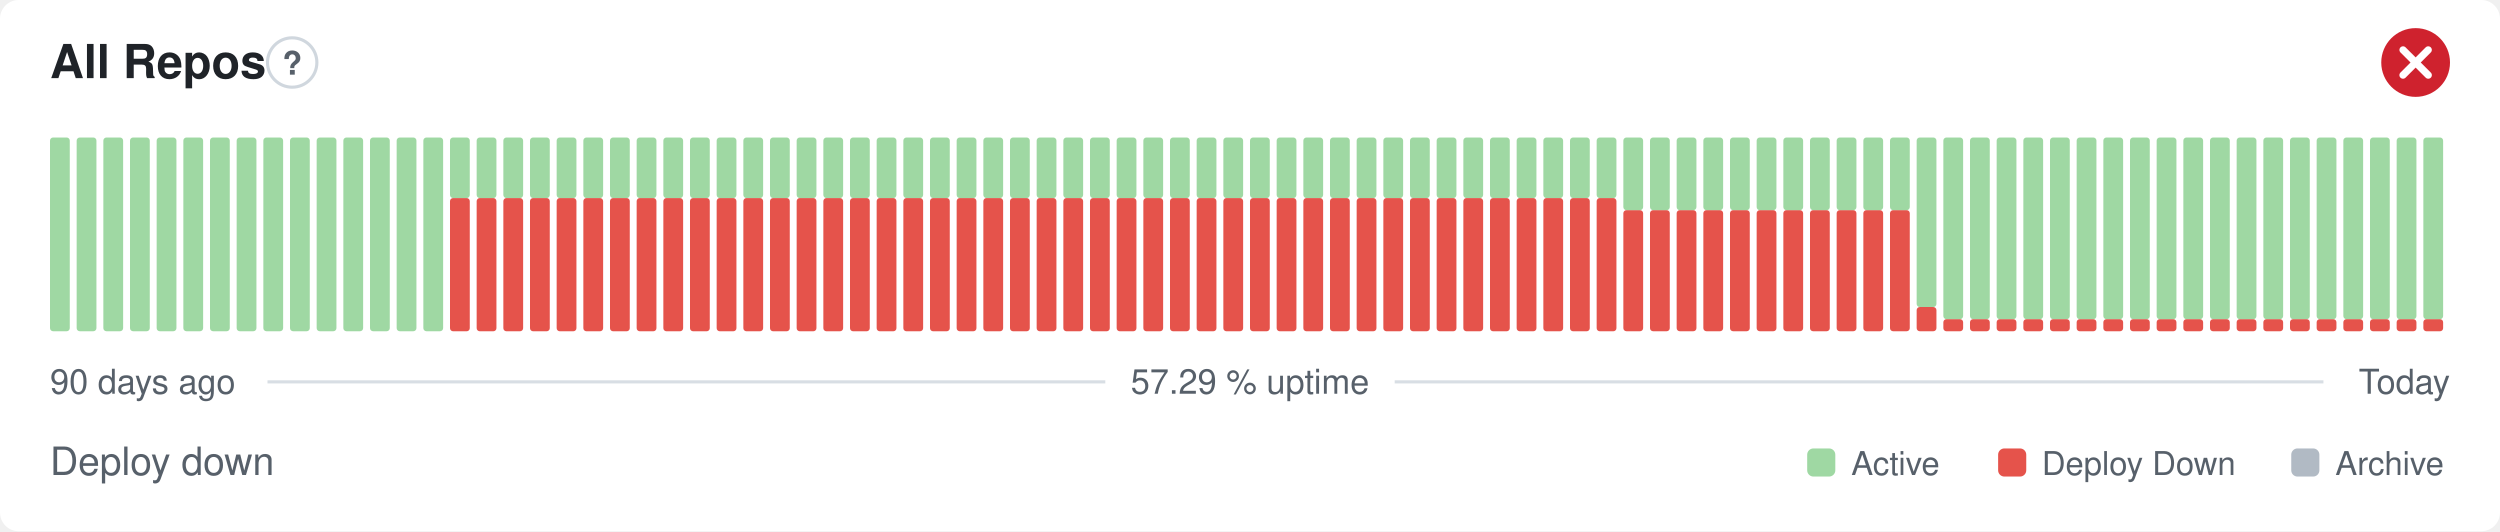
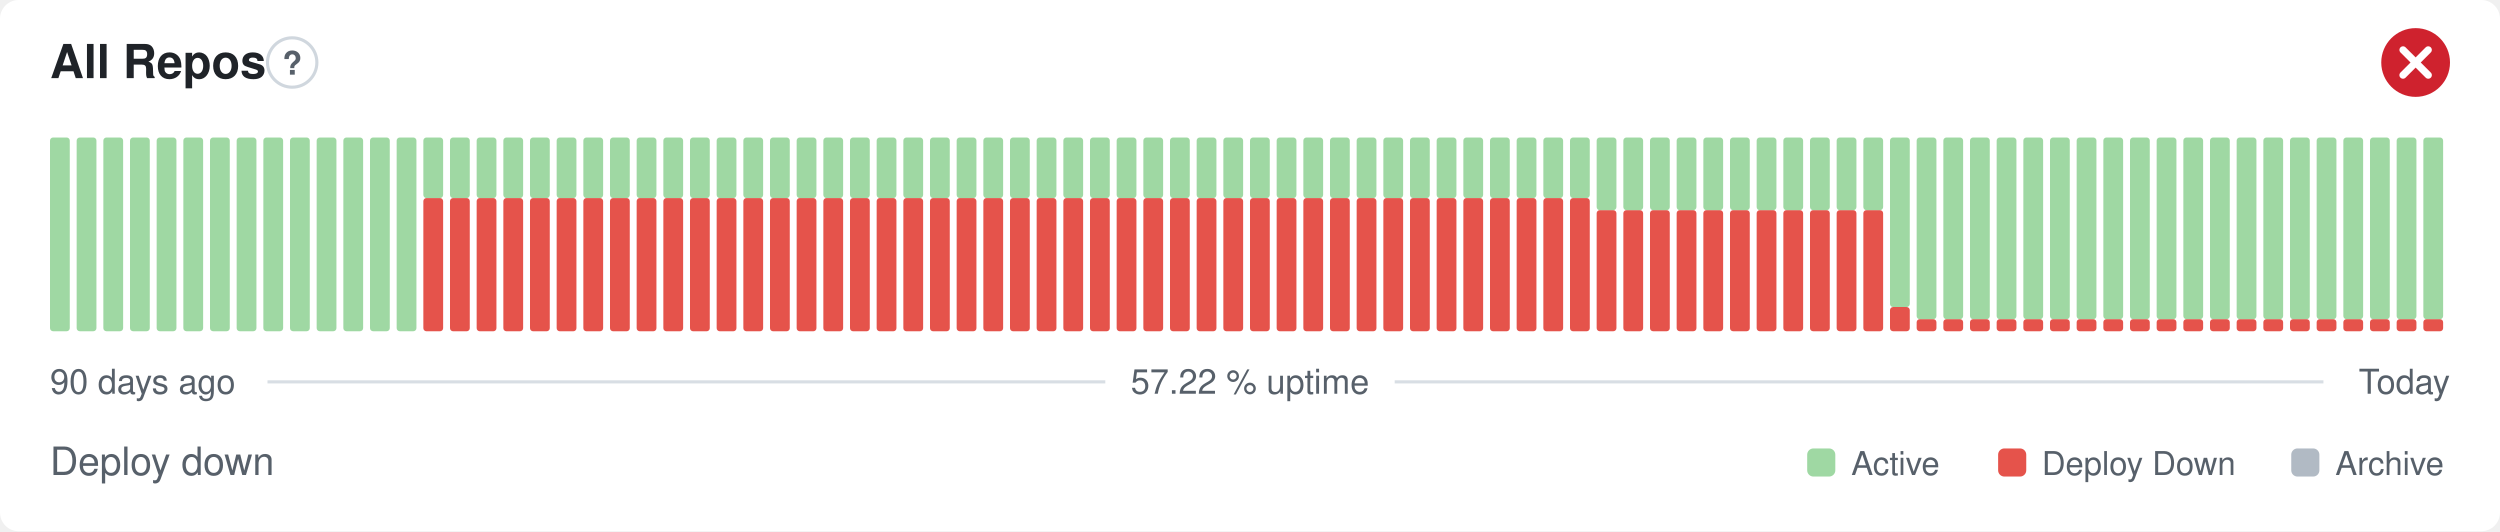
- <svg xmlns="http://www.w3.org/2000/svg" width="800" height="170" viewBox="0 0 800 170" role="img" aria-label="All Repos: Deploy down, 57.29 % uptime over the last 90 days" font-family="-apple-system,BlinkMacSystemFont,'Segoe UI',Helvetica,Arial,sans-serif">
+ <svg xmlns="http://www.w3.org/2000/svg" width="800" height="170" viewBox="0 0 800 170" role="img" aria-label="All Repos: Deploy down, 57.22 % uptime over the last 90 days" font-family="-apple-system,BlinkMacSystemFont,'Segoe UI',Helvetica,Arial,sans-serif">
  <style>
    @media (prefers-color-scheme: dark) {
      .bg { fill: #0d1117 }
      .title { fill: #e6edf3 }
      .muted { fill: #8b949e }
      .hint { stroke: #30363d }
      .rule { stroke: #30363d }
      .nodata { fill: #21262d }
    }
  </style>
  <rect class="bg" width="800" height="170" rx="6" fill="#ffffff" />
  <text class="title" x="16" y="25" font-size="15" font-weight="600" fill="#1f2328">All Repos</text>
  <circle class="hint" cx="93.5" cy="20" r="7.9" fill="none" stroke="#d0d7de" stroke-width="1" />
  <text class="muted" x="93.5" y="23.9" text-anchor="middle" font-size="10.4" font-weight="700" fill="#57606a">?</text>
  <circle cx="773" cy="20" r="11" fill="#cf222e" />
  <path d="M768.97 15.97l8.07 8.07M777.03 15.97l-8.07 8.07" fill="none" stroke="#fff" stroke-width="2.31" stroke-linecap="round" stroke-linejoin="round" />
  <rect x="16.00" y="44.00" width="6.33" height="62.00" rx="1" fill="#9fd8a3" />
  <rect x="24.53" y="44.00" width="6.33" height="62.00" rx="1" fill="#9fd8a3" />
  <rect x="33.07" y="44.00" width="6.33" height="62.00" rx="1" fill="#9fd8a3" />
  <rect x="41.60" y="44.00" width="6.33" height="62.00" rx="1" fill="#9fd8a3" />
  <rect x="50.13" y="44.00" width="6.33" height="62.00" rx="1" fill="#9fd8a3" />
  <rect x="58.67" y="44.00" width="6.33" height="62.00" rx="1" fill="#9fd8a3" />
  <rect x="67.20" y="44.00" width="6.33" height="62.00" rx="1" fill="#9fd8a3" />
  <rect x="75.73" y="44.00" width="6.33" height="62.00" rx="1" fill="#9fd8a3" />
  <rect x="84.27" y="44.00" width="6.33" height="62.00" rx="1" fill="#9fd8a3" />
  <rect x="92.80" y="44.00" width="6.33" height="62.00" rx="1" fill="#9fd8a3" />
  <rect x="101.33" y="44.00" width="6.33" height="62.00" rx="1" fill="#9fd8a3" />
  <rect x="109.87" y="44.00" width="6.33" height="62.00" rx="1" fill="#9fd8a3" />
  <rect x="118.40" y="44.00" width="6.33" height="62.00" rx="1" fill="#9fd8a3" />
  <rect x="126.93" y="44.00" width="6.33" height="62.00" rx="1" fill="#9fd8a3" />
-   <rect x="135.47" y="44.00" width="6.33" height="62.00" rx="1" fill="#9fd8a3" />
+   <rect x="135.47" y="63.38" width="6.33" height="42.63" rx="1" fill="#e5534b" />
+   <rect x="135.47" y="44.00" width="6.33" height="19.38" rx="1" fill="#9fd8a3" />
  <rect x="144.00" y="63.38" width="6.33" height="42.63" rx="1" fill="#e5534b" />
  <rect x="144.00" y="44.00" width="6.33" height="19.38" rx="1" fill="#9fd8a3" />
  <rect x="152.53" y="63.38" width="6.33" height="42.63" rx="1" fill="#e5534b" />
  <rect x="152.53" y="44.00" width="6.33" height="19.38" rx="1" fill="#9fd8a3" />
  <rect x="161.07" y="63.38" width="6.33" height="42.63" rx="1" fill="#e5534b" />
  <rect x="161.07" y="44.00" width="6.33" height="19.38" rx="1" fill="#9fd8a3" />
  <rect x="169.60" y="63.38" width="6.33" height="42.63" rx="1" fill="#e5534b" />
  <rect x="169.60" y="44.00" width="6.33" height="19.38" rx="1" fill="#9fd8a3" />
  <rect x="178.13" y="63.38" width="6.33" height="42.63" rx="1" fill="#e5534b" />
  <rect x="178.13" y="44.00" width="6.33" height="19.38" rx="1" fill="#9fd8a3" />
  <rect x="186.67" y="63.38" width="6.33" height="42.63" rx="1" fill="#e5534b" />
  <rect x="186.67" y="44.00" width="6.33" height="19.38" rx="1" fill="#9fd8a3" />
  <rect x="195.20" y="63.38" width="6.33" height="42.63" rx="1" fill="#e5534b" />
  <rect x="195.20" y="44.00" width="6.33" height="19.38" rx="1" fill="#9fd8a3" />
  <rect x="203.73" y="63.38" width="6.33" height="42.63" rx="1" fill="#e5534b" />
  <rect x="203.73" y="44.00" width="6.33" height="19.38" rx="1" fill="#9fd8a3" />
  <rect x="212.27" y="63.38" width="6.33" height="42.63" rx="1" fill="#e5534b" />
  <rect x="212.27" y="44.00" width="6.33" height="19.38" rx="1" fill="#9fd8a3" />
  <rect x="220.80" y="63.38" width="6.33" height="42.63" rx="1" fill="#e5534b" />
  <rect x="220.80" y="44.00" width="6.33" height="19.38" rx="1" fill="#9fd8a3" />
  <rect x="229.33" y="63.38" width="6.33" height="42.63" rx="1" fill="#e5534b" />
  <rect x="229.33" y="44.00" width="6.33" height="19.38" rx="1" fill="#9fd8a3" />
  <rect x="237.87" y="63.38" width="6.33" height="42.63" rx="1" fill="#e5534b" />
  <rect x="237.87" y="44.00" width="6.33" height="19.38" rx="1" fill="#9fd8a3" />
  <rect x="246.40" y="63.38" width="6.33" height="42.63" rx="1" fill="#e5534b" />
  <rect x="246.40" y="44.00" width="6.33" height="19.38" rx="1" fill="#9fd8a3" />
  <rect x="254.93" y="63.38" width="6.33" height="42.63" rx="1" fill="#e5534b" />
  <rect x="254.93" y="44.00" width="6.33" height="19.38" rx="1" fill="#9fd8a3" />
  <rect x="263.47" y="63.38" width="6.33" height="42.63" rx="1" fill="#e5534b" />
  <rect x="263.47" y="44.00" width="6.33" height="19.38" rx="1" fill="#9fd8a3" />
  <rect x="272.00" y="63.38" width="6.33" height="42.63" rx="1" fill="#e5534b" />
  <rect x="272.00" y="44.00" width="6.33" height="19.38" rx="1" fill="#9fd8a3" />
  <rect x="280.53" y="63.38" width="6.33" height="42.63" rx="1" fill="#e5534b" />
  <rect x="280.53" y="44.00" width="6.33" height="19.38" rx="1" fill="#9fd8a3" />
  <rect x="289.07" y="63.38" width="6.33" height="42.63" rx="1" fill="#e5534b" />
  <rect x="289.07" y="44.00" width="6.33" height="19.38" rx="1" fill="#9fd8a3" />
  <rect x="297.60" y="63.38" width="6.33" height="42.63" rx="1" fill="#e5534b" />
  <rect x="297.60" y="44.00" width="6.33" height="19.38" rx="1" fill="#9fd8a3" />
  <rect x="306.13" y="63.38" width="6.33" height="42.63" rx="1" fill="#e5534b" />
  <rect x="306.13" y="44.00" width="6.33" height="19.38" rx="1" fill="#9fd8a3" />
  <rect x="314.67" y="63.38" width="6.33" height="42.63" rx="1" fill="#e5534b" />
  <rect x="314.67" y="44.00" width="6.33" height="19.38" rx="1" fill="#9fd8a3" />
  <rect x="323.20" y="63.38" width="6.33" height="42.63" rx="1" fill="#e5534b" />
  <rect x="323.20" y="44.00" width="6.33" height="19.38" rx="1" fill="#9fd8a3" />
  <rect x="331.73" y="63.38" width="6.33" height="42.63" rx="1" fill="#e5534b" />
  <rect x="331.73" y="44.00" width="6.33" height="19.38" rx="1" fill="#9fd8a3" />
  <rect x="340.27" y="63.38" width="6.33" height="42.63" rx="1" fill="#e5534b" />
  <rect x="340.27" y="44.00" width="6.33" height="19.38" rx="1" fill="#9fd8a3" />
  <rect x="348.80" y="63.38" width="6.33" height="42.63" rx="1" fill="#e5534b" />
  <rect x="348.80" y="44.00" width="6.33" height="19.38" rx="1" fill="#9fd8a3" />
  <rect x="357.33" y="63.38" width="6.33" height="42.63" rx="1" fill="#e5534b" />
  <rect x="357.33" y="44.00" width="6.33" height="19.38" rx="1" fill="#9fd8a3" />
  <rect x="365.87" y="63.38" width="6.33" height="42.63" rx="1" fill="#e5534b" />
  <rect x="365.87" y="44.00" width="6.33" height="19.38" rx="1" fill="#9fd8a3" />
  <rect x="374.40" y="63.38" width="6.33" height="42.63" rx="1" fill="#e5534b" />
  <rect x="374.40" y="44.00" width="6.33" height="19.38" rx="1" fill="#9fd8a3" />
  <rect x="382.93" y="63.38" width="6.33" height="42.63" rx="1" fill="#e5534b" />
  <rect x="382.93" y="44.00" width="6.33" height="19.38" rx="1" fill="#9fd8a3" />
  <rect x="391.47" y="63.38" width="6.33" height="42.63" rx="1" fill="#e5534b" />
  <rect x="391.47" y="44.00" width="6.33" height="19.38" rx="1" fill="#9fd8a3" />
  <rect x="400.00" y="63.38" width="6.33" height="42.63" rx="1" fill="#e5534b" />
  <rect x="400.00" y="44.00" width="6.33" height="19.38" rx="1" fill="#9fd8a3" />
  <rect x="408.53" y="63.38" width="6.33" height="42.63" rx="1" fill="#e5534b" />
  <rect x="408.53" y="44.00" width="6.33" height="19.38" rx="1" fill="#9fd8a3" />
  <rect x="417.07" y="63.38" width="6.33" height="42.63" rx="1" fill="#e5534b" />
  <rect x="417.07" y="44.00" width="6.33" height="19.38" rx="1" fill="#9fd8a3" />
  <rect x="425.60" y="63.38" width="6.33" height="42.63" rx="1" fill="#e5534b" />
  <rect x="425.60" y="44.00" width="6.33" height="19.38" rx="1" fill="#9fd8a3" />
  <rect x="434.13" y="63.38" width="6.33" height="42.63" rx="1" fill="#e5534b" />
  <rect x="434.13" y="44.00" width="6.33" height="19.38" rx="1" fill="#9fd8a3" />
  <rect x="442.67" y="63.38" width="6.33" height="42.63" rx="1" fill="#e5534b" />
  <rect x="442.67" y="44.00" width="6.33" height="19.38" rx="1" fill="#9fd8a3" />
  <rect x="451.20" y="63.38" width="6.33" height="42.63" rx="1" fill="#e5534b" />
  <rect x="451.20" y="44.00" width="6.33" height="19.38" rx="1" fill="#9fd8a3" />
  <rect x="459.73" y="63.38" width="6.33" height="42.63" rx="1" fill="#e5534b" />
  <rect x="459.73" y="44.00" width="6.33" height="19.38" rx="1" fill="#9fd8a3" />
  <rect x="468.27" y="63.38" width="6.33" height="42.63" rx="1" fill="#e5534b" />
  <rect x="468.27" y="44.00" width="6.33" height="19.38" rx="1" fill="#9fd8a3" />
  <rect x="476.80" y="63.38" width="6.33" height="42.63" rx="1" fill="#e5534b" />
  <rect x="476.80" y="44.00" width="6.33" height="19.38" rx="1" fill="#9fd8a3" />
  <rect x="485.33" y="63.38" width="6.33" height="42.63" rx="1" fill="#e5534b" />
  <rect x="485.33" y="44.00" width="6.33" height="19.38" rx="1" fill="#9fd8a3" />
  <rect x="493.87" y="63.38" width="6.33" height="42.63" rx="1" fill="#e5534b" />
  <rect x="493.87" y="44.00" width="6.33" height="19.38" rx="1" fill="#9fd8a3" />
  <rect x="502.40" y="63.38" width="6.33" height="42.63" rx="1" fill="#e5534b" />
  <rect x="502.40" y="44.00" width="6.33" height="19.38" rx="1" fill="#9fd8a3" />
-   <rect x="510.93" y="63.38" width="6.33" height="42.63" rx="1" fill="#e5534b" />
-   <rect x="510.93" y="44.00" width="6.33" height="19.38" rx="1" fill="#9fd8a3" />
+   <rect x="510.93" y="67.25" width="6.33" height="38.75" rx="1" fill="#e5534b" />
+   <rect x="510.93" y="44.00" width="6.33" height="23.25" rx="1" fill="#9fd8a3" />
  <rect x="519.47" y="67.25" width="6.33" height="38.75" rx="1" fill="#e5534b" />
  <rect x="519.47" y="44.00" width="6.33" height="23.25" rx="1" fill="#9fd8a3" />
  <rect x="528.00" y="67.25" width="6.33" height="38.75" rx="1" fill="#e5534b" />
  <rect x="528.00" y="44.00" width="6.33" height="23.25" rx="1" fill="#9fd8a3" />
  <rect x="536.53" y="67.25" width="6.33" height="38.75" rx="1" fill="#e5534b" />
  <rect x="536.53" y="44.00" width="6.33" height="23.25" rx="1" fill="#9fd8a3" />
  <rect x="545.07" y="67.25" width="6.33" height="38.75" rx="1" fill="#e5534b" />
  <rect x="545.07" y="44.00" width="6.33" height="23.25" rx="1" fill="#9fd8a3" />
  <rect x="553.60" y="67.25" width="6.33" height="38.75" rx="1" fill="#e5534b" />
  <rect x="553.60" y="44.00" width="6.33" height="23.25" rx="1" fill="#9fd8a3" />
  <rect x="562.13" y="67.25" width="6.33" height="38.75" rx="1" fill="#e5534b" />
  <rect x="562.13" y="44.00" width="6.33" height="23.25" rx="1" fill="#9fd8a3" />
  <rect x="570.67" y="67.25" width="6.33" height="38.75" rx="1" fill="#e5534b" />
  <rect x="570.67" y="44.00" width="6.33" height="23.25" rx="1" fill="#9fd8a3" />
  <rect x="579.20" y="67.25" width="6.33" height="38.75" rx="1" fill="#e5534b" />
  <rect x="579.20" y="44.00" width="6.33" height="23.25" rx="1" fill="#9fd8a3" />
  <rect x="587.73" y="67.25" width="6.33" height="38.75" rx="1" fill="#e5534b" />
  <rect x="587.73" y="44.00" width="6.33" height="23.25" rx="1" fill="#9fd8a3" />
  <rect x="596.27" y="67.25" width="6.33" height="38.75" rx="1" fill="#e5534b" />
  <rect x="596.27" y="44.00" width="6.33" height="23.25" rx="1" fill="#9fd8a3" />
-   <rect x="604.80" y="67.25" width="6.33" height="38.75" rx="1" fill="#e5534b" />
-   <rect x="604.80" y="44.00" width="6.33" height="23.25" rx="1" fill="#9fd8a3" />
-   <rect x="613.33" y="98.25" width="6.33" height="7.75" rx="1" fill="#e5534b" />
-   <rect x="613.33" y="44.00" width="6.33" height="54.25" rx="1" fill="#9fd8a3" />
+   <rect x="604.80" y="98.25" width="6.33" height="7.75" rx="1" fill="#e5534b" />
+   <rect x="604.80" y="44.00" width="6.33" height="54.25" rx="1" fill="#9fd8a3" />
+   <rect x="613.33" y="102.13" width="6.33" height="3.88" rx="1" fill="#e5534b" />
+   <rect x="613.33" y="44.00" width="6.33" height="58.13" rx="1" fill="#9fd8a3" />
  <rect x="621.87" y="102.13" width="6.33" height="3.88" rx="1" fill="#e5534b" />
  <rect x="621.87" y="44.00" width="6.33" height="58.13" rx="1" fill="#9fd8a3" />
  <rect x="630.40" y="102.13" width="6.33" height="3.88" rx="1" fill="#e5534b" />
  <rect x="630.40" y="44.00" width="6.33" height="58.13" rx="1" fill="#9fd8a3" />
  <rect x="638.93" y="102.13" width="6.33" height="3.88" rx="1" fill="#e5534b" />
  <rect x="638.93" y="44.00" width="6.33" height="58.13" rx="1" fill="#9fd8a3" />
  <rect x="647.47" y="102.13" width="6.33" height="3.88" rx="1" fill="#e5534b" />
  <rect x="647.47" y="44.00" width="6.33" height="58.13" rx="1" fill="#9fd8a3" />
  <rect x="656.00" y="102.13" width="6.33" height="3.88" rx="1" fill="#e5534b" />
  <rect x="656.00" y="44.00" width="6.33" height="58.13" rx="1" fill="#9fd8a3" />
  <rect x="664.53" y="102.13" width="6.33" height="3.88" rx="1" fill="#e5534b" />
  <rect x="664.53" y="44.00" width="6.33" height="58.13" rx="1" fill="#9fd8a3" />
  <rect x="673.07" y="102.13" width="6.33" height="3.88" rx="1" fill="#e5534b" />
  <rect x="673.07" y="44.00" width="6.33" height="58.13" rx="1" fill="#9fd8a3" />
  <rect x="681.60" y="102.13" width="6.33" height="3.88" rx="1" fill="#e5534b" />
  <rect x="681.60" y="44.00" width="6.33" height="58.13" rx="1" fill="#9fd8a3" />
  <rect x="690.13" y="102.13" width="6.33" height="3.88" rx="1" fill="#e5534b" />
  <rect x="690.13" y="44.00" width="6.33" height="58.13" rx="1" fill="#9fd8a3" />
  <rect x="698.67" y="102.13" width="6.33" height="3.88" rx="1" fill="#e5534b" />
  <rect x="698.67" y="44.00" width="6.33" height="58.13" rx="1" fill="#9fd8a3" />
  <rect x="707.20" y="102.13" width="6.33" height="3.88" rx="1" fill="#e5534b" />
  <rect x="707.20" y="44.00" width="6.33" height="58.13" rx="1" fill="#9fd8a3" />
  <rect x="715.73" y="102.13" width="6.33" height="3.88" rx="1" fill="#e5534b" />
  <rect x="715.73" y="44.00" width="6.33" height="58.13" rx="1" fill="#9fd8a3" />
  <rect x="724.27" y="102.13" width="6.33" height="3.88" rx="1" fill="#e5534b" />
  <rect x="724.27" y="44.00" width="6.33" height="58.13" rx="1" fill="#9fd8a3" />
  <rect x="732.80" y="102.13" width="6.33" height="3.88" rx="1" fill="#e5534b" />
  <rect x="732.80" y="44.00" width="6.33" height="58.13" rx="1" fill="#9fd8a3" />
  <rect x="741.33" y="102.13" width="6.33" height="3.88" rx="1" fill="#e5534b" />
  <rect x="741.33" y="44.00" width="6.33" height="58.13" rx="1" fill="#9fd8a3" />
  <rect x="749.87" y="102.13" width="6.33" height="3.88" rx="1" fill="#e5534b" />
  <rect x="749.87" y="44.00" width="6.33" height="58.13" rx="1" fill="#9fd8a3" />
  <rect x="758.40" y="102.13" width="6.33" height="3.88" rx="1" fill="#e5534b" />
  <rect x="758.40" y="44.00" width="6.33" height="58.13" rx="1" fill="#9fd8a3" />
  <rect x="766.93" y="102.13" width="6.33" height="3.88" rx="1" fill="#e5534b" />
  <rect x="766.93" y="44.00" width="6.33" height="58.13" rx="1" fill="#9fd8a3" />
  <rect x="775.47" y="102.13" width="6.33" height="3.88" rx="1" fill="#e5534b" />
  <rect x="775.47" y="44.00" width="6.33" height="58.13" rx="1" fill="#9fd8a3" />
  <text class="muted" x="16" y="126" font-size="11" fill="#57606a">90 days ago</text>
-   <text class="muted" x="400" y="126" text-anchor="middle" font-size="11" fill="#57606a">57.29 % uptime</text>
+   <text class="muted" x="400" y="126" text-anchor="middle" font-size="11" fill="#57606a">57.22 % uptime</text>
  <text class="muted" x="784" y="126" text-anchor="end" font-size="11" fill="#57606a">Today</text>
  <line class="rule" x1="85.6" y1="122.2" x2="353.7" y2="122.2" stroke="#d8dee4" stroke-width="1" />
  <line class="rule" x1="446.3" y1="122.2" x2="743.5" y2="122.2" stroke="#d8dee4" stroke-width="1" />
  <text class="muted" x="16" y="152" font-size="12.5" fill="#57606a">Deploy down</text>
  <rect x="578.3" y="143.5" width="9.0" height="9.0" rx="2" fill="#9fd8a3" />
  <text class="muted" x="592.4" y="152" font-size="10.5" fill="#57606a">Active</text>
  <rect x="639.4" y="143.5" width="9.0" height="9.0" rx="2" fill="#e5534b" />
  <text class="muted" x="653.4" y="152" font-size="10.5" fill="#57606a">Deploy Down</text>
  <rect x="733.2" y="143.5" width="9.0" height="9.0" rx="2" fill="#b1bac4" />
  <text class="muted" x="747.3" y="152" font-size="10.5" fill="#57606a">Archive</text>
</svg>
